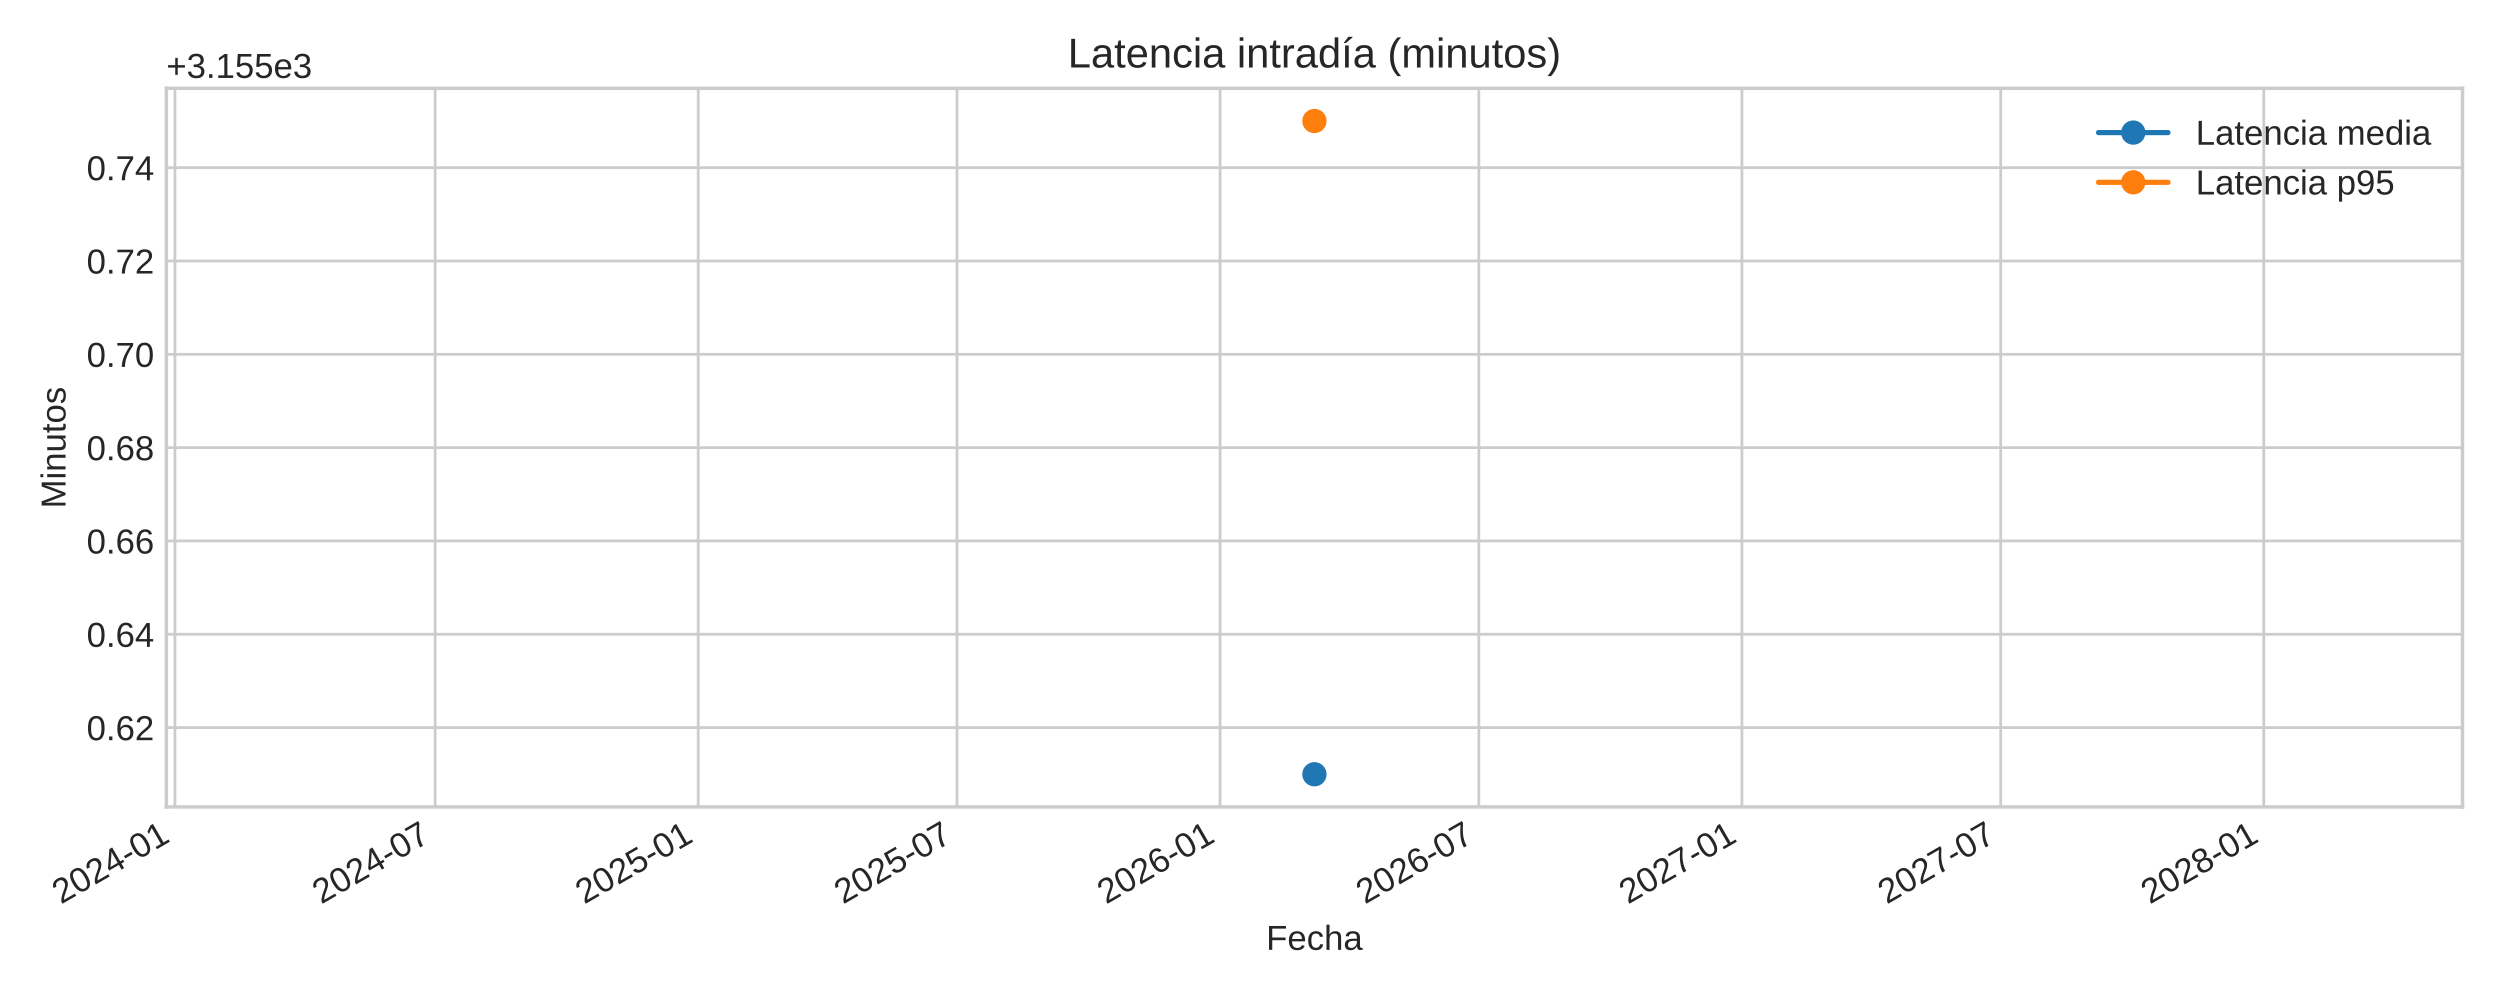
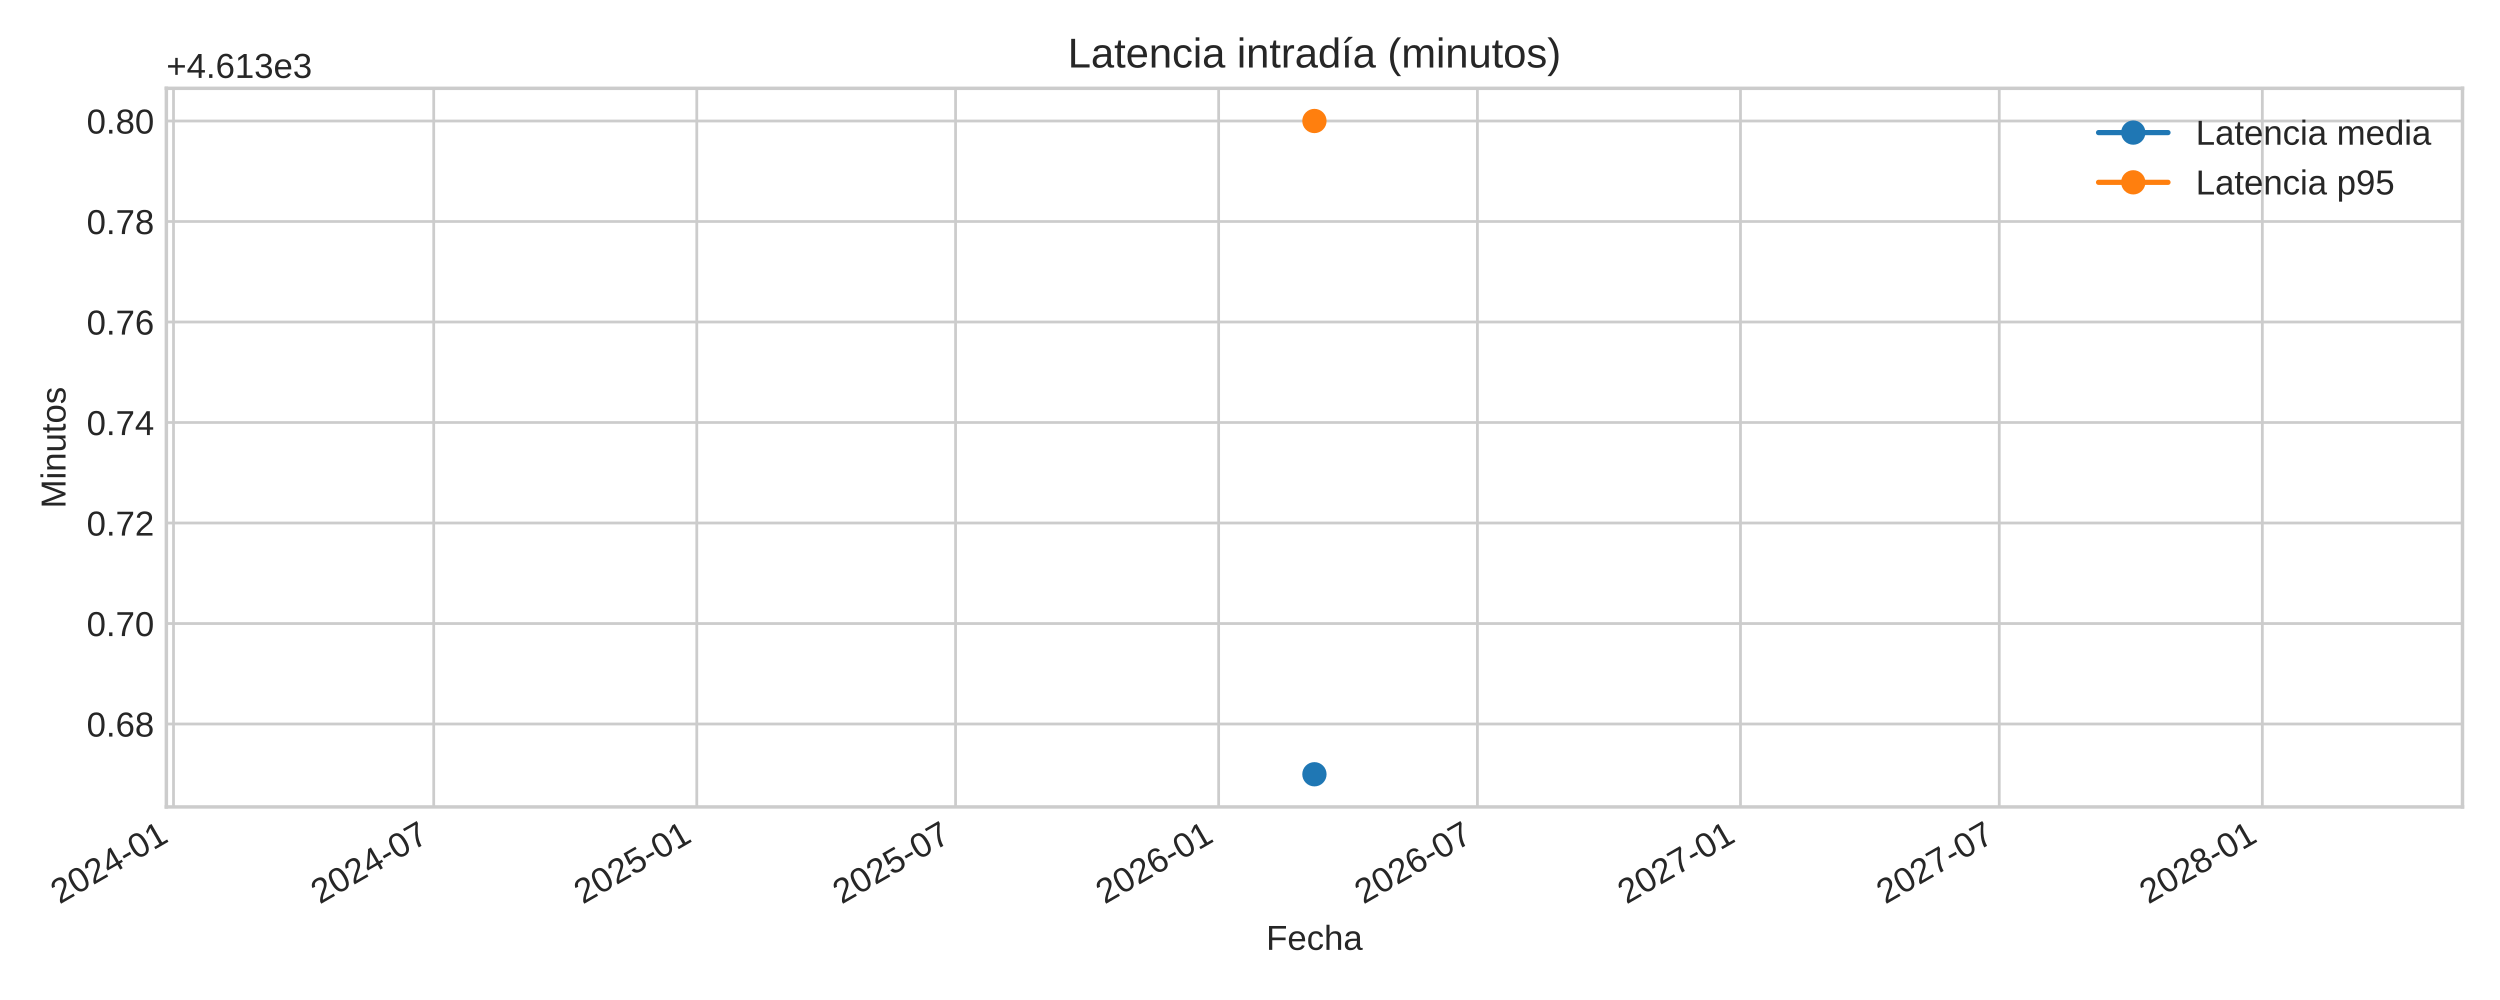
<svg xmlns="http://www.w3.org/2000/svg" xmlns:xlink="http://www.w3.org/1999/xlink" width="720pt" height="288pt" viewBox="0 0 720 288" version="1.1">
  <defs>
    <style type="text/css">*{stroke-linejoin: round; stroke-linecap: butt}</style>
  </defs>
  <g id="figure_1">
    <g id="patch_1">
      <path d="M 0 288  L 720 288  L 720 0  L 0 0  z " style="fill: #ffffff" />
    </g>
    <g id="axes_1">
      <g id="patch_2">
        <path d="M 47.91 232.395  L 709.2 232.395  L 709.2 25.44  L 47.91 25.44  z " style="fill: #ffffff" />
      </g>
      <g id="matplotlib.axis_1">
        <g id="xtick_1">
          <g id="line2d_1">
-             <path d="M 50.381 232.395  L 50.381 25.44  " clip-path="url(#pfa1081cc45)" style="fill: none; stroke: #cccccc; stroke-width: 0.8; stroke-linecap: round" />
+             <path d="M 49.969 232.395  L 49.969 25.44  " clip-path="url(#ped4f2308be)" style="fill: none; stroke: #cccccc; stroke-width: 0.8; stroke-linecap: round" />
          </g>
          <g id="line2d_2" />
          <g id="text_1">
-             <g style="fill: #262626" transform="translate(17.564 260.5191) rotate(-30) scale(0.1 -0.1)">
+             <g style="fill: #262626" transform="translate(17.15224 260.5191) rotate(-30) scale(0.1 -0.1)">
              <defs>
                <path id="LiberationSans-32" d="M 322 0  L 322 397  Q 481 763 711 1042  Q 941 1322 1194 1548  Q 1447 1775 1695 1969  Q 1944 2163 2144 2356  Q 2344 2550 2467 2762  Q 2591 2975 2591 3244  Q 2591 3606 2378 3806  Q 2166 4006 1788 4006  Q 1428 4006 1195 3811  Q 963 3616 922 3263  L 347 3316  Q 409 3844 795 4156  Q 1181 4469 1788 4469  Q 2453 4469 2811 4155  Q 3169 3841 3169 3263  Q 3169 3006 3051 2753  Q 2934 2500 2703 2247  Q 2472 1994 1819 1463  Q 1459 1169 1246 933  Q 1034 697 941 478  L 3238 478  L 3238 0  L 322 0  z " transform="scale(0.015625)" />
                <path id="LiberationSans-30" d="M 3309 2203  Q 3309 1100 2920 518  Q 2531 -63 1772 -63  Q 1013 -63 631 515  Q 250 1094 250 2203  Q 250 3338 620 3903  Q 991 4469 1791 4469  Q 2569 4469 2939 3897  Q 3309 3325 3309 2203  z M 2738 2203  Q 2738 3156 2517 3584  Q 2297 4013 1791 4013  Q 1272 4013 1045 3591  Q 819 3169 819 2203  Q 819 1266 1048 831  Q 1278 397 1778 397  Q 2275 397 2506 840  Q 2738 1284 2738 2203  z " transform="scale(0.015625)" />
                <path id="LiberationSans-34" d="M 2753 997  L 2753 0  L 2222 0  L 2222 997  L 147 997  L 147 1434  L 2163 4403  L 2753 4403  L 2753 1441  L 3372 1441  L 3372 997  L 2753 997  z M 2222 3769  Q 2216 3750 2134 3603  Q 2053 3456 2013 3397  L 884 1734  L 716 1503  L 666 1441  L 2222 1441  L 2222 3769  z " transform="scale(0.015625)" />
                <path id="LiberationSans-2d" d="M 284 1450  L 284 1950  L 1847 1950  L 1847 1450  L 284 1450  z " transform="scale(0.015625)" />
                <path id="LiberationSans-31" d="M 488 0  L 488 478  L 1609 478  L 1609 3866  L 616 3156  L 616 3688  L 1656 4403  L 2175 4403  L 2175 478  L 3247 478  L 3247 0  L 488 0  z " transform="scale(0.015625)" />
              </defs>
              <use xlink:href="#LiberationSans-32" />
              <use xlink:href="#LiberationSans-30" x="55.615" />
              <use xlink:href="#LiberationSans-32" x="111.23" />
              <use xlink:href="#LiberationSans-34" x="166.846" />
              <use xlink:href="#LiberationSans-2d" x="222.461" />
              <use xlink:href="#LiberationSans-30" x="255.762" />
              <use xlink:href="#LiberationSans-31" x="311.377" />
            </g>
          </g>
        </g>
        <g id="xtick_2">
          <g id="line2d_3">
-             <path d="M 125.321 232.395  L 125.321 25.44  " clip-path="url(#pfa1081cc45)" style="fill: none; stroke: #cccccc; stroke-width: 0.8; stroke-linecap: round" />
+             <path d="M 124.91 232.395  L 124.91 25.44  " clip-path="url(#ped4f2308be)" style="fill: none; stroke: #cccccc; stroke-width: 0.8; stroke-linecap: round" />
          </g>
          <g id="line2d_4" />
          <g id="text_2">
-             <g style="fill: #262626" transform="translate(92.50471 260.5191) rotate(-30) scale(0.1 -0.1)">
+             <g style="fill: #262626" transform="translate(92.09295 260.5191) rotate(-30) scale(0.1 -0.1)">
              <defs>
                <path id="LiberationSans-37" d="M 3238 3947  Q 2563 2916 2284 2331  Q 2006 1747 1867 1178  Q 1728 609 1728 0  L 1141 0  Q 1141 844 1498 1776  Q 1856 2709 2694 3925  L 328 3925  L 328 4403  L 3238 4403  L 3238 3947  z " transform="scale(0.015625)" />
              </defs>
              <use xlink:href="#LiberationSans-32" />
              <use xlink:href="#LiberationSans-30" x="55.615" />
              <use xlink:href="#LiberationSans-32" x="111.23" />
              <use xlink:href="#LiberationSans-34" x="166.846" />
              <use xlink:href="#LiberationSans-2d" x="222.461" />
              <use xlink:href="#LiberationSans-30" x="255.762" />
              <use xlink:href="#LiberationSans-37" x="311.377" />
            </g>
          </g>
        </g>
        <g id="xtick_3">
          <g id="line2d_5">
-             <path d="M 201.086 232.395  L 201.086 25.44  " clip-path="url(#pfa1081cc45)" style="fill: none; stroke: #cccccc; stroke-width: 0.8; stroke-linecap: round" />
+             <path d="M 200.674 232.395  L 200.674 25.44  " clip-path="url(#ped4f2308be)" style="fill: none; stroke: #cccccc; stroke-width: 0.8; stroke-linecap: round" />
          </g>
          <g id="line2d_6" />
          <g id="text_3">
-             <g style="fill: #262626" transform="translate(168.2689 260.5191) rotate(-30) scale(0.1 -0.1)">
+             <g style="fill: #262626" transform="translate(167.8572 260.5191) rotate(-30) scale(0.1 -0.1)">
              <defs>
                <path id="LiberationSans-35" d="M 3291 1434  Q 3291 738 2877 337  Q 2463 -63 1728 -63  Q 1113 -63 734 206  Q 356 475 256 984  L 825 1050  Q 1003 397 1741 397  Q 2194 397 2450 670  Q 2706 944 2706 1422  Q 2706 1838 2448 2094  Q 2191 2350 1753 2350  Q 1525 2350 1328 2278  Q 1131 2206 934 2034  L 384 2034  L 531 4403  L 3034 4403  L 3034 3925  L 1044 3925  L 959 2528  Q 1325 2809 1869 2809  Q 2519 2809 2905 2428  Q 3291 2047 3291 1434  z " transform="scale(0.015625)" />
              </defs>
              <use xlink:href="#LiberationSans-32" />
              <use xlink:href="#LiberationSans-30" x="55.615" />
              <use xlink:href="#LiberationSans-32" x="111.23" />
              <use xlink:href="#LiberationSans-35" x="166.846" />
              <use xlink:href="#LiberationSans-2d" x="222.461" />
              <use xlink:href="#LiberationSans-30" x="255.762" />
              <use xlink:href="#LiberationSans-31" x="311.377" />
            </g>
          </g>
        </g>
        <g id="xtick_4">
          <g id="line2d_7">
-             <path d="M 275.614 232.395  L 275.614 25.44  " clip-path="url(#pfa1081cc45)" style="fill: none; stroke: #cccccc; stroke-width: 0.8; stroke-linecap: round" />
+             <path d="M 275.203 232.395  L 275.203 25.44  " clip-path="url(#ped4f2308be)" style="fill: none; stroke: #cccccc; stroke-width: 0.8; stroke-linecap: round" />
          </g>
          <g id="line2d_8" />
          <g id="text_4">
-             <g style="fill: #262626" transform="translate(242.7979 260.5191) rotate(-30) scale(0.1 -0.1)">
+             <g style="fill: #262626" transform="translate(242.3861 260.5191) rotate(-30) scale(0.1 -0.1)">
              <use xlink:href="#LiberationSans-32" />
              <use xlink:href="#LiberationSans-30" x="55.615" />
              <use xlink:href="#LiberationSans-32" x="111.23" />
              <use xlink:href="#LiberationSans-35" x="166.846" />
              <use xlink:href="#LiberationSans-2d" x="222.461" />
              <use xlink:href="#LiberationSans-30" x="255.762" />
              <use xlink:href="#LiberationSans-37" x="311.377" />
            </g>
          </g>
        </g>
        <g id="xtick_5">
          <g id="line2d_9">
-             <path d="M 351.379 232.395  L 351.379 25.44  " clip-path="url(#pfa1081cc45)" style="fill: none; stroke: #cccccc; stroke-width: 0.8; stroke-linecap: round" />
+             <path d="M 350.967 232.395  L 350.967 25.44  " clip-path="url(#ped4f2308be)" style="fill: none; stroke: #cccccc; stroke-width: 0.8; stroke-linecap: round" />
          </g>
          <g id="line2d_10" />
          <g id="text_5">
-             <g style="fill: #262626" transform="translate(318.5621 260.5191) rotate(-30) scale(0.1 -0.1)">
+             <g style="fill: #262626" transform="translate(318.1504 260.5191) rotate(-30) scale(0.1 -0.1)">
              <defs>
                <path id="LiberationSans-36" d="M 3278 1441  Q 3278 744 2900 340  Q 2522 -63 1856 -63  Q 1113 -63 719 490  Q 325 1044 325 2100  Q 325 3244 734 3856  Q 1144 4469 1900 4469  Q 2897 4469 3156 3572  L 2619 3475  Q 2453 4013 1894 4013  Q 1413 4013 1148 3564  Q 884 3116 884 2266  Q 1038 2550 1316 2698  Q 1594 2847 1953 2847  Q 2563 2847 2920 2465  Q 3278 2084 3278 1441  z M 2706 1416  Q 2706 1894 2472 2153  Q 2238 2413 1819 2413  Q 1425 2413 1183 2183  Q 941 1953 941 1550  Q 941 1041 1192 716  Q 1444 391 1838 391  Q 2244 391 2475 664  Q 2706 938 2706 1416  z " transform="scale(0.015625)" />
              </defs>
              <use xlink:href="#LiberationSans-32" />
              <use xlink:href="#LiberationSans-30" x="55.615" />
              <use xlink:href="#LiberationSans-32" x="111.23" />
              <use xlink:href="#LiberationSans-36" x="166.846" />
              <use xlink:href="#LiberationSans-2d" x="222.461" />
              <use xlink:href="#LiberationSans-30" x="255.762" />
              <use xlink:href="#LiberationSans-31" x="311.377" />
            </g>
          </g>
        </g>
        <g id="xtick_6">
          <g id="line2d_11">
-             <path d="M 425.908 232.395  L 425.908 25.44  " clip-path="url(#pfa1081cc45)" style="fill: none; stroke: #cccccc; stroke-width: 0.8; stroke-linecap: round" />
+             <path d="M 425.496 232.395  L 425.496 25.44  " clip-path="url(#ped4f2308be)" style="fill: none; stroke: #cccccc; stroke-width: 0.8; stroke-linecap: round" />
          </g>
          <g id="line2d_12" />
          <g id="text_6">
-             <g style="fill: #262626" transform="translate(393.0911 260.5191) rotate(-30) scale(0.1 -0.1)">
+             <g style="fill: #262626" transform="translate(392.6793 260.5191) rotate(-30) scale(0.1 -0.1)">
              <use xlink:href="#LiberationSans-32" />
              <use xlink:href="#LiberationSans-30" x="55.615" />
              <use xlink:href="#LiberationSans-32" x="111.23" />
              <use xlink:href="#LiberationSans-36" x="166.846" />
              <use xlink:href="#LiberationSans-2d" x="222.461" />
              <use xlink:href="#LiberationSans-30" x="255.762" />
              <use xlink:href="#LiberationSans-37" x="311.377" />
            </g>
          </g>
        </g>
        <g id="xtick_7">
          <g id="line2d_13">
-             <path d="M 501.672 232.395  L 501.672 25.44  " clip-path="url(#pfa1081cc45)" style="fill: none; stroke: #cccccc; stroke-width: 0.8; stroke-linecap: round" />
+             <path d="M 501.26 232.395  L 501.26 25.44  " clip-path="url(#ped4f2308be)" style="fill: none; stroke: #cccccc; stroke-width: 0.8; stroke-linecap: round" />
          </g>
          <g id="line2d_14" />
          <g id="text_7">
-             <g style="fill: #262626" transform="translate(468.8553 260.5191) rotate(-30) scale(0.1 -0.1)">
+             <g style="fill: #262626" transform="translate(468.4435 260.5191) rotate(-30) scale(0.1 -0.1)">
              <use xlink:href="#LiberationSans-32" />
              <use xlink:href="#LiberationSans-30" x="55.615" />
              <use xlink:href="#LiberationSans-32" x="111.23" />
              <use xlink:href="#LiberationSans-37" x="166.846" />
              <use xlink:href="#LiberationSans-2d" x="222.461" />
              <use xlink:href="#LiberationSans-30" x="255.762" />
              <use xlink:href="#LiberationSans-31" x="311.377" />
            </g>
          </g>
        </g>
        <g id="xtick_8">
          <g id="line2d_15">
-             <path d="M 576.201 232.395  L 576.201 25.44  " clip-path="url(#pfa1081cc45)" style="fill: none; stroke: #cccccc; stroke-width: 0.8; stroke-linecap: round" />
+             <path d="M 575.789 232.395  L 575.789 25.44  " clip-path="url(#ped4f2308be)" style="fill: none; stroke: #cccccc; stroke-width: 0.8; stroke-linecap: round" />
          </g>
          <g id="line2d_16" />
          <g id="text_8">
-             <g style="fill: #262626" transform="translate(543.3843 260.5191) rotate(-30) scale(0.1 -0.1)">
+             <g style="fill: #262626" transform="translate(542.9725 260.5191) rotate(-30) scale(0.1 -0.1)">
              <use xlink:href="#LiberationSans-32" />
              <use xlink:href="#LiberationSans-30" x="55.615" />
              <use xlink:href="#LiberationSans-32" x="111.23" />
              <use xlink:href="#LiberationSans-37" x="166.846" />
              <use xlink:href="#LiberationSans-2d" x="222.461" />
              <use xlink:href="#LiberationSans-30" x="255.762" />
              <use xlink:href="#LiberationSans-37" x="311.377" />
            </g>
          </g>
        </g>
        <g id="xtick_9">
          <g id="line2d_17">
-             <path d="M 651.965 232.395  L 651.965 25.44  " clip-path="url(#pfa1081cc45)" style="fill: none; stroke: #cccccc; stroke-width: 0.8; stroke-linecap: round" />
+             <path d="M 651.553 232.395  L 651.553 25.44  " clip-path="url(#ped4f2308be)" style="fill: none; stroke: #cccccc; stroke-width: 0.8; stroke-linecap: round" />
          </g>
          <g id="line2d_18" />
          <g id="text_9">
-             <g style="fill: #262626" transform="translate(619.1485 260.5191) rotate(-30) scale(0.1 -0.1)">
+             <g style="fill: #262626" transform="translate(618.7367 260.5191) rotate(-30) scale(0.1 -0.1)">
              <defs>
                <path id="LiberationSans-38" d="M 3281 1228  Q 3281 619 2893 278  Q 2506 -63 1781 -63  Q 1075 -63 676 271  Q 278 606 278 1222  Q 278 1653 525 1947  Q 772 2241 1156 2303  L 1156 2316  Q 797 2400 589 2681  Q 381 2963 381 3341  Q 381 3844 757 4156  Q 1134 4469 1769 4469  Q 2419 4469 2795 4162  Q 3172 3856 3172 3334  Q 3172 2956 2962 2675  Q 2753 2394 2391 2322  L 2391 2309  Q 2813 2241 3047 1952  Q 3281 1663 3281 1228  z M 2588 3303  Q 2588 4050 1769 4050  Q 1372 4050 1164 3862  Q 956 3675 956 3303  Q 956 2925 1170 2726  Q 1384 2528 1775 2528  Q 2172 2528 2380 2711  Q 2588 2894 2588 3303  z M 2697 1281  Q 2697 1691 2453 1898  Q 2209 2106 1769 2106  Q 1341 2106 1100 1882  Q 859 1659 859 1269  Q 859 359 1788 359  Q 2247 359 2472 579  Q 2697 800 2697 1281  z " transform="scale(0.015625)" />
              </defs>
              <use xlink:href="#LiberationSans-32" />
              <use xlink:href="#LiberationSans-30" x="55.615" />
              <use xlink:href="#LiberationSans-32" x="111.23" />
              <use xlink:href="#LiberationSans-38" x="166.846" />
              <use xlink:href="#LiberationSans-2d" x="222.461" />
              <use xlink:href="#LiberationSans-30" x="255.762" />
              <use xlink:href="#LiberationSans-31" x="311.377" />
            </g>
          </g>
        </g>
        <g id="text_10">
          <g style="fill: #262626" transform="translate(364.6597 273.563) scale(0.1 -0.1)">
            <defs>
              <path id="LiberationSans-46" d="M 1122 3916  L 1122 2278  L 3578 2278  L 3578 1784  L 1122 1784  L 1122 0  L 525 0  L 525 4403  L 3653 4403  L 3653 3916  L 1122 3916  z " transform="scale(0.015625)" />
              <path id="LiberationSans-65" d="M 863 1572  Q 863 991 1103 675  Q 1344 359 1806 359  Q 2172 359 2392 506  Q 2613 653 2691 878  L 3184 738  Q 2881 -63 1806 -63  Q 1056 -63 664 384  Q 272 831 272 1713  Q 272 2550 664 2997  Q 1056 3444 1784 3444  Q 3275 3444 3275 1647  L 3275 1572  L 863 1572  z M 2694 2003  Q 2647 2538 2422 2783  Q 2197 3028 1775 3028  Q 1366 3028 1127 2754  Q 888 2481 869 2003  L 2694 2003  z " transform="scale(0.015625)" />
              <path id="LiberationSans-63" d="M 859 1706  Q 859 1031 1071 706  Q 1284 381 1713 381  Q 2013 381 2214 543  Q 2416 706 2463 1044  L 3031 1006  Q 2966 519 2616 228  Q 2266 -63 1728 -63  Q 1019 -63 645 385  Q 272 834 272 1694  Q 272 2547 647 2995  Q 1022 3444 1722 3444  Q 2241 3444 2583 3175  Q 2925 2906 3013 2434  L 2434 2391  Q 2391 2672 2212 2837  Q 2034 3003 1706 3003  Q 1259 3003 1059 2706  Q 859 2409 859 1706  z " transform="scale(0.015625)" />
              <path id="LiberationSans-68" d="M 991 2803  Q 1172 3134 1426 3289  Q 1681 3444 2072 3444  Q 2622 3444 2883 3170  Q 3144 2897 3144 2253  L 3144 0  L 2578 0  L 2578 2144  Q 2578 2500 2512 2673  Q 2447 2847 2297 2928  Q 2147 3009 1881 3009  Q 1484 3009 1245 2734  Q 1006 2459 1006 1994  L 1006 0  L 444 0  L 444 4638  L 1006 4638  L 1006 3431  Q 1006 3241 995 3037  Q 984 2834 981 2803  L 991 2803  z " transform="scale(0.015625)" />
              <path id="LiberationSans-61" d="M 1294 -63  Q 784 -63 528 206  Q 272 475 272 944  Q 272 1469 617 1750  Q 963 2031 1731 2050  L 2491 2063  L 2491 2247  Q 2491 2659 2316 2837  Q 2141 3016 1766 3016  Q 1388 3016 1216 2887  Q 1044 2759 1009 2478  L 422 2531  Q 566 3444 1778 3444  Q 2416 3444 2737 3151  Q 3059 2859 3059 2306  L 3059 850  Q 3059 600 3125 473  Q 3191 347 3375 347  Q 3456 347 3559 369  L 3559 19  Q 3347 -31 3125 -31  Q 2813 -31 2670 133  Q 2528 297 2509 647  L 2491 647  Q 2275 259 1989 98  Q 1703 -63 1294 -63  z M 1422 359  Q 1731 359 1972 500  Q 2213 641 2352 886  Q 2491 1131 2491 1391  L 2491 1669  L 1875 1656  Q 1478 1650 1273 1575  Q 1069 1500 959 1344  Q 850 1188 850 934  Q 850 659 998 509  Q 1147 359 1422 359  z " transform="scale(0.015625)" />
            </defs>
            <use xlink:href="#LiberationSans-46" />
            <use xlink:href="#LiberationSans-65" x="61.084" />
            <use xlink:href="#LiberationSans-63" x="116.699" />
            <use xlink:href="#LiberationSans-68" x="166.699" />
            <use xlink:href="#LiberationSans-61" x="222.314" />
          </g>
        </g>
      </g>
      <g id="matplotlib.axis_2">
        <g id="ytick_1">
          <g id="line2d_19">
-             <path d="M 47.91 209.55  L 709.2 209.55  " clip-path="url(#pfa1081cc45)" style="fill: none; stroke: #cccccc; stroke-width: 0.8; stroke-linecap: round" />
+             <path d="M 47.91 208.516  L 709.2 208.516  " clip-path="url(#ped4f2308be)" style="fill: none; stroke: #cccccc; stroke-width: 0.8; stroke-linecap: round" />
          </g>
          <g id="line2d_20" />
          <g id="text_11">
-             <g style="fill: #262626" transform="translate(24.94906 213.1732) scale(0.1 -0.1)">
+             <g style="fill: #262626" transform="translate(24.94906 212.1394) scale(0.1 -0.1)">
              <defs>
                <path id="LiberationSans-2e" d="M 584 0  L 584 684  L 1194 684  L 1194 0  L 584 0  z " transform="scale(0.015625)" />
              </defs>
              <use xlink:href="#LiberationSans-30" />
              <use xlink:href="#LiberationSans-2e" x="55.615" />
              <use xlink:href="#LiberationSans-36" x="83.398" />
-               <use xlink:href="#LiberationSans-32" x="139.014" />
+               <use xlink:href="#LiberationSans-38" x="139.014" />
            </g>
          </g>
        </g>
        <g id="ytick_2">
          <g id="line2d_21">
-             <path d="M 47.91 182.672  L 709.2 182.672  " clip-path="url(#pfa1081cc45)" style="fill: none; stroke: #cccccc; stroke-width: 0.8; stroke-linecap: round" />
+             <path d="M 47.91 179.571  L 709.2 179.571  " clip-path="url(#ped4f2308be)" style="fill: none; stroke: #cccccc; stroke-width: 0.8; stroke-linecap: round" />
          </g>
          <g id="line2d_22" />
          <g id="text_12">
-             <g style="fill: #262626" transform="translate(24.94906 186.2958) scale(0.1 -0.1)">
-               <use xlink:href="#LiberationSans-30" />
-               <use xlink:href="#LiberationSans-2e" x="55.615" />
-               <use xlink:href="#LiberationSans-36" x="83.398" />
-               <use xlink:href="#LiberationSans-34" x="139.014" />
+             <g style="fill: #262626" transform="translate(24.94906 183.1946) scale(0.1 -0.1)">
+               <use xlink:href="#LiberationSans-30" />
+               <use xlink:href="#LiberationSans-2e" x="55.615" />
+               <use xlink:href="#LiberationSans-37" x="83.398" />
+               <use xlink:href="#LiberationSans-30" x="139.014" />
            </g>
          </g>
        </g>
        <g id="ytick_3">
          <g id="line2d_23">
-             <path d="M 47.91 155.795  L 709.2 155.795  " clip-path="url(#pfa1081cc45)" style="fill: none; stroke: #cccccc; stroke-width: 0.8; stroke-linecap: round" />
+             <path d="M 47.91 150.626  L 709.2 150.626  " clip-path="url(#ped4f2308be)" style="fill: none; stroke: #cccccc; stroke-width: 0.8; stroke-linecap: round" />
          </g>
          <g id="line2d_24" />
          <g id="text_13">
-             <g style="fill: #262626" transform="translate(24.94906 159.4185) scale(0.1 -0.1)">
-               <use xlink:href="#LiberationSans-30" />
-               <use xlink:href="#LiberationSans-2e" x="55.615" />
-               <use xlink:href="#LiberationSans-36" x="83.398" />
-               <use xlink:href="#LiberationSans-36" x="139.014" />
+             <g style="fill: #262626" transform="translate(24.94906 154.2498) scale(0.1 -0.1)">
+               <use xlink:href="#LiberationSans-30" />
+               <use xlink:href="#LiberationSans-2e" x="55.615" />
+               <use xlink:href="#LiberationSans-37" x="83.398" />
+               <use xlink:href="#LiberationSans-32" x="139.014" />
            </g>
          </g>
        </g>
        <g id="ytick_4">
          <g id="line2d_25">
-             <path d="M 47.91 128.918  L 709.2 128.918  " clip-path="url(#pfa1081cc45)" style="fill: none; stroke: #cccccc; stroke-width: 0.8; stroke-linecap: round" />
+             <path d="M 47.91 121.682  L 709.2 121.682  " clip-path="url(#ped4f2308be)" style="fill: none; stroke: #cccccc; stroke-width: 0.8; stroke-linecap: round" />
          </g>
          <g id="line2d_26" />
          <g id="text_14">
-             <g style="fill: #262626" transform="translate(24.94906 132.5412) scale(0.1 -0.1)">
-               <use xlink:href="#LiberationSans-30" />
-               <use xlink:href="#LiberationSans-2e" x="55.615" />
-               <use xlink:href="#LiberationSans-36" x="83.398" />
-               <use xlink:href="#LiberationSans-38" x="139.014" />
+             <g style="fill: #262626" transform="translate(24.94906 125.305) scale(0.1 -0.1)">
+               <use xlink:href="#LiberationSans-30" />
+               <use xlink:href="#LiberationSans-2e" x="55.615" />
+               <use xlink:href="#LiberationSans-37" x="83.398" />
+               <use xlink:href="#LiberationSans-34" x="139.014" />
            </g>
          </g>
        </g>
        <g id="ytick_5">
          <g id="line2d_27">
-             <path d="M 47.91 102.04  L 709.2 102.04  " clip-path="url(#pfa1081cc45)" style="fill: none; stroke: #cccccc; stroke-width: 0.8; stroke-linecap: round" />
+             <path d="M 47.91 92.737  L 709.2 92.737  " clip-path="url(#ped4f2308be)" style="fill: none; stroke: #cccccc; stroke-width: 0.8; stroke-linecap: round" />
          </g>
          <g id="line2d_28" />
          <g id="text_15">
-             <g style="fill: #262626" transform="translate(24.94906 105.6638) scale(0.1 -0.1)">
+             <g style="fill: #262626" transform="translate(24.94906 96.36014) scale(0.1 -0.1)">
              <use xlink:href="#LiberationSans-30" />
              <use xlink:href="#LiberationSans-2e" x="55.615" />
              <use xlink:href="#LiberationSans-37" x="83.398" />
-               <use xlink:href="#LiberationSans-30" x="139.014" />
+               <use xlink:href="#LiberationSans-36" x="139.014" />
            </g>
          </g>
        </g>
        <g id="ytick_6">
          <g id="line2d_29">
-             <path d="M 47.91 75.163  L 709.2 75.163  " clip-path="url(#pfa1081cc45)" style="fill: none; stroke: #cccccc; stroke-width: 0.8; stroke-linecap: round" />
+             <path d="M 47.91 63.792  L 709.2 63.792  " clip-path="url(#ped4f2308be)" style="fill: none; stroke: #cccccc; stroke-width: 0.8; stroke-linecap: round" />
          </g>
          <g id="line2d_30" />
          <g id="text_16">
-             <g style="fill: #262626" transform="translate(24.94906 78.7865) scale(0.1 -0.1)">
+             <g style="fill: #262626" transform="translate(24.94906 67.41532) scale(0.1 -0.1)">
              <use xlink:href="#LiberationSans-30" />
              <use xlink:href="#LiberationSans-2e" x="55.615" />
              <use xlink:href="#LiberationSans-37" x="83.398" />
-               <use xlink:href="#LiberationSans-32" x="139.014" />
+               <use xlink:href="#LiberationSans-38" x="139.014" />
            </g>
          </g>
        </g>
        <g id="ytick_7">
          <g id="line2d_31">
-             <path d="M 47.91 48.286  L 709.2 48.286  " clip-path="url(#pfa1081cc45)" style="fill: none; stroke: #cccccc; stroke-width: 0.8; stroke-linecap: round" />
+             <path d="M 47.91 34.847  L 709.2 34.847  " clip-path="url(#ped4f2308be)" style="fill: none; stroke: #cccccc; stroke-width: 0.8; stroke-linecap: round" />
          </g>
          <g id="line2d_32" />
          <g id="text_17">
-             <g style="fill: #262626" transform="translate(24.94906 51.90917) scale(0.1 -0.1)">
-               <use xlink:href="#LiberationSans-30" />
-               <use xlink:href="#LiberationSans-2e" x="55.615" />
-               <use xlink:href="#LiberationSans-37" x="83.398" />
-               <use xlink:href="#LiberationSans-34" x="139.014" />
+             <g style="fill: #262626" transform="translate(24.94906 38.4705) scale(0.1 -0.1)">
+               <use xlink:href="#LiberationSans-30" />
+               <use xlink:href="#LiberationSans-2e" x="55.615" />
+               <use xlink:href="#LiberationSans-38" x="83.398" />
+               <use xlink:href="#LiberationSans-30" x="139.014" />
            </g>
          </g>
        </g>
        <g id="text_18">
          <g style="fill: #262626" transform="translate(18.87406 146.424) rotate(-90) scale(0.1 -0.1)">
            <defs>
              <path id="LiberationSans-4d" d="M 4269 0  L 4269 2938  Q 4269 3425 4297 3875  Q 4144 3316 4022 3000  L 2884 0  L 2466 0  L 1313 3000  L 1138 3531  L 1034 3875  L 1044 3528  L 1056 2938  L 1056 0  L 525 0  L 525 4403  L 1309 4403  L 2481 1350  Q 2544 1166 2601 955  Q 2659 744 2678 650  Q 2703 775 2783 1029  Q 2863 1284 2891 1350  L 4041 4403  L 4806 4403  L 4806 0  L 4269 0  z " transform="scale(0.015625)" />
              <path id="LiberationSans-69" d="M 428 4100  L 428 4638  L 991 4638  L 991 4100  L 428 4100  z M 428 0  L 428 3381  L 991 3381  L 991 0  L 428 0  z " transform="scale(0.015625)" />
              <path id="LiberationSans-6e" d="M 2578 0  L 2578 2144  Q 2578 2478 2512 2662  Q 2447 2847 2303 2928  Q 2159 3009 1881 3009  Q 1475 3009 1240 2731  Q 1006 2453 1006 1959  L 1006 0  L 444 0  L 444 2659  Q 444 3250 425 3381  L 956 3381  Q 959 3366 962 3297  Q 966 3228 970 3139  Q 975 3050 981 2803  L 991 2803  Q 1184 3153 1439 3298  Q 1694 3444 2072 3444  Q 2628 3444 2886 3167  Q 3144 2891 3144 2253  L 3144 0  L 2578 0  z " transform="scale(0.015625)" />
              <path id="LiberationSans-75" d="M 981 3381  L 981 1238  Q 981 903 1047 718  Q 1113 534 1256 453  Q 1400 372 1678 372  Q 2084 372 2318 650  Q 2553 928 2553 1422  L 2553 3381  L 3116 3381  L 3116 722  Q 3116 131 3134 0  L 2603 0  Q 2600 16 2597 84  Q 2594 153 2589 242  Q 2584 331 2578 578  L 2569 578  Q 2375 228 2120 82  Q 1866 -63 1488 -63  Q 931 -63 673 214  Q 416 491 416 1128  L 416 3381  L 981 3381  z " transform="scale(0.015625)" />
              <path id="LiberationSans-74" d="M 1731 25  Q 1453 -50 1163 -50  Q 488 -50 488 716  L 488 2972  L 97 2972  L 97 3381  L 509 3381  L 675 4138  L 1050 4138  L 1050 3381  L 1675 3381  L 1675 2972  L 1050 2972  L 1050 838  Q 1050 594 1129 495  Q 1209 397 1406 397  Q 1519 397 1731 441  L 1731 25  z " transform="scale(0.015625)" />
              <path id="LiberationSans-6f" d="M 3291 1694  Q 3291 806 2900 371  Q 2509 -63 1766 -63  Q 1025 -63 647 389  Q 269 841 269 1694  Q 269 3444 1784 3444  Q 2559 3444 2925 3017  Q 3291 2591 3291 1694  z M 2700 1694  Q 2700 2394 2492 2711  Q 2284 3028 1794 3028  Q 1300 3028 1079 2704  Q 859 2381 859 1694  Q 859 1025 1076 689  Q 1294 353 1759 353  Q 2266 353 2483 678  Q 2700 1003 2700 1694  z " transform="scale(0.015625)" />
              <path id="LiberationSans-73" d="M 2969 934  Q 2969 456 2608 196  Q 2247 -63 1597 -63  Q 966 -63 623 145  Q 281 353 178 794  L 675 891  Q 747 619 972 492  Q 1197 366 1597 366  Q 2025 366 2223 497  Q 2422 628 2422 891  Q 2422 1091 2284 1216  Q 2147 1341 1841 1422  L 1438 1528  Q 953 1653 748 1773  Q 544 1894 428 2066  Q 313 2238 313 2488  Q 313 2950 642 3192  Q 972 3434 1603 3434  Q 2163 3434 2492 3237  Q 2822 3041 2909 2606  L 2403 2544  Q 2356 2769 2151 2889  Q 1947 3009 1603 3009  Q 1222 3009 1040 2893  Q 859 2778 859 2544  Q 859 2400 934 2306  Q 1009 2213 1156 2147  Q 1303 2081 1775 1966  Q 2222 1853 2419 1758  Q 2616 1663 2730 1547  Q 2844 1431 2906 1279  Q 2969 1128 2969 934  z " transform="scale(0.015625)" />
            </defs>
            <use xlink:href="#LiberationSans-4d" />
            <use xlink:href="#LiberationSans-69" x="83.301" />
            <use xlink:href="#LiberationSans-6e" x="105.518" />
            <use xlink:href="#LiberationSans-75" x="161.133" />
            <use xlink:href="#LiberationSans-74" x="216.748" />
            <use xlink:href="#LiberationSans-6f" x="244.531" />
            <use xlink:href="#LiberationSans-73" x="300.146" />
          </g>
        </g>
        <g id="text_19">
          <g style="fill: #262626" transform="translate(47.91 22.44) scale(0.1 -0.1)">
            <defs>
              <path id="LiberationSans-2b" d="M 2097 1900  L 2097 563  L 1638 563  L 1638 1900  L 313 1900  L 313 2356  L 1638 2356  L 1638 3694  L 2097 3694  L 2097 2356  L 3422 2356  L 3422 1900  L 2097 1900  z " transform="scale(0.015625)" />
              <path id="LiberationSans-33" d="M 3278 1216  Q 3278 606 2890 271  Q 2503 -63 1784 -63  Q 1116 -63 717 239  Q 319 541 244 1131  L 825 1184  Q 938 403 1784 403  Q 2209 403 2451 612  Q 2694 822 2694 1234  Q 2694 1594 2417 1795  Q 2141 1997 1619 1997  L 1300 1997  L 1300 2484  L 1606 2484  Q 2069 2484 2323 2686  Q 2578 2888 2578 3244  Q 2578 3597 2370 3801  Q 2163 4006 1753 4006  Q 1381 4006 1151 3815  Q 922 3625 884 3278  L 319 3322  Q 381 3863 767 4166  Q 1153 4469 1759 4469  Q 2422 4469 2789 4161  Q 3156 3853 3156 3303  Q 3156 2881 2920 2617  Q 2684 2353 2234 2259  L 2234 2247  Q 2728 2194 3003 1916  Q 3278 1638 3278 1216  z " transform="scale(0.015625)" />
            </defs>
            <use xlink:href="#LiberationSans-2b" />
-             <use xlink:href="#LiberationSans-33" x="58.398" />
+             <use xlink:href="#LiberationSans-34" x="58.398" />
            <use xlink:href="#LiberationSans-2e" x="114.014" />
-             <use xlink:href="#LiberationSans-31" x="141.797" />
-             <use xlink:href="#LiberationSans-35" x="197.412" />
-             <use xlink:href="#LiberationSans-35" x="253.027" />
+             <use xlink:href="#LiberationSans-36" x="141.797" />
+             <use xlink:href="#LiberationSans-31" x="197.412" />
+             <use xlink:href="#LiberationSans-33" x="253.027" />
            <use xlink:href="#LiberationSans-65" x="308.643" />
            <use xlink:href="#LiberationSans-33" x="364.258" />
          </g>
        </g>
      </g>
      <g id="line2d_33">
-         <path d="M 378.555 222.988  " clip-path="url(#pfa1081cc45)" style="fill: none; stroke: #1f77b4; stroke-width: 1.5; stroke-linecap: round" />
+         <path d="M 378.555 222.988  " clip-path="url(#ped4f2308be)" style="fill: none; stroke: #1f77b4; stroke-width: 1.5; stroke-linecap: round" />
        <defs>
-           <path id="m298ea4781b" d="M 0 3  C 0.796 3 1.559 2.684 2.121 2.121  C 2.684 1.559 3 0.796 3 0  C 3 -0.796 2.684 -1.559 2.121 -2.121  C 1.559 -2.684 0.796 -3 0 -3  C -0.796 -3 -1.559 -2.684 -2.121 -2.121  C -2.684 -1.559 -3 -0.796 -3 0  C -3 0.796 -2.684 1.559 -2.121 2.121  C -1.559 2.684 -0.796 3 0 3  z " style="stroke: #1f77b4" />
+           <path id="md58462f113" d="M 0 3  C 0.796 3 1.559 2.684 2.121 2.121  C 2.684 1.559 3 0.796 3 0  C 3 -0.796 2.684 -1.559 2.121 -2.121  C 1.559 -2.684 0.796 -3 0 -3  C -0.796 -3 -1.559 -2.684 -2.121 -2.121  C -2.684 -1.559 -3 -0.796 -3 0  C -3 0.796 -2.684 1.559 -2.121 2.121  C -1.559 2.684 -0.796 3 0 3  z " style="stroke: #1f77b4" />
        </defs>
-         <g clip-path="url(#pfa1081cc45)">
-           <use xlink:href="#m298ea4781b" x="378.555" y="222.988" style="fill: #1f77b4; stroke: #1f77b4" />
+         <g clip-path="url(#ped4f2308be)">
+           <use xlink:href="#md58462f113" x="378.555" y="222.988" style="fill: #1f77b4; stroke: #1f77b4" />
        </g>
      </g>
      <g id="line2d_34">
-         <path d="M 378.555 34.847  " clip-path="url(#pfa1081cc45)" style="fill: none; stroke: #ff7f0e; stroke-width: 1.5; stroke-linecap: round" />
+         <path d="M 378.555 34.847  " clip-path="url(#ped4f2308be)" style="fill: none; stroke: #ff7f0e; stroke-width: 1.5; stroke-linecap: round" />
        <defs>
-           <path id="m505cc34082" d="M 0 3  C 0.796 3 1.559 2.684 2.121 2.121  C 2.684 1.559 3 0.796 3 0  C 3 -0.796 2.684 -1.559 2.121 -2.121  C 1.559 -2.684 0.796 -3 0 -3  C -0.796 -3 -1.559 -2.684 -2.121 -2.121  C -2.684 -1.559 -3 -0.796 -3 0  C -3 0.796 -2.684 1.559 -2.121 2.121  C -1.559 2.684 -0.796 3 0 3  z " style="stroke: #ff7f0e" />
+           <path id="m4834e9e975" d="M 0 3  C 0.796 3 1.559 2.684 2.121 2.121  C 2.684 1.559 3 0.796 3 0  C 3 -0.796 2.684 -1.559 2.121 -2.121  C 1.559 -2.684 0.796 -3 0 -3  C -0.796 -3 -1.559 -2.684 -2.121 -2.121  C -2.684 -1.559 -3 -0.796 -3 0  C -3 0.796 -2.684 1.559 -2.121 2.121  C -1.559 2.684 -0.796 3 0 3  z " style="stroke: #ff7f0e" />
        </defs>
-         <g clip-path="url(#pfa1081cc45)">
-           <use xlink:href="#m505cc34082" x="378.555" y="34.847" style="fill: #ff7f0e; stroke: #ff7f0e" />
+         <g clip-path="url(#ped4f2308be)">
+           <use xlink:href="#m4834e9e975" x="378.555" y="34.847" style="fill: #ff7f0e; stroke: #ff7f0e" />
        </g>
      </g>
      <g id="patch_3">
        <path d="M 47.91 232.395  L 47.91 25.44  " style="fill: none; stroke: #cccccc; stroke-linejoin: miter; stroke-linecap: square" />
      </g>
      <g id="patch_4">
        <path d="M 709.2 232.395  L 709.2 25.44  " style="fill: none; stroke: #cccccc; stroke-linejoin: miter; stroke-linecap: square" />
      </g>
      <g id="patch_5">
        <path d="M 47.91 232.395  L 709.2 232.395  " style="fill: none; stroke: #cccccc; stroke-linejoin: miter; stroke-linecap: square" />
      </g>
      <g id="patch_6">
        <path d="M 47.91 25.44  L 709.2 25.44  " style="fill: none; stroke: #cccccc; stroke-linejoin: miter; stroke-linecap: square" />
      </g>
      <g id="text_20">
        <g style="fill: #262626" transform="translate(307.5244 19.44) scale(0.12 -0.12)">
          <defs>
            <path id="LiberationSans-4c" d="M 525 0  L 525 4403  L 1122 4403  L 1122 488  L 3347 488  L 3347 0  L 525 0  z " transform="scale(0.015625)" />
            <path id="LiberationSans-20" transform="scale(0.015625)" />
            <path id="LiberationSans-72" d="M 444 0  L 444 2594  Q 444 2950 425 3381  L 956 3381  Q 981 2806 981 2691  L 994 2691  Q 1128 3125 1303 3284  Q 1478 3444 1797 3444  Q 1909 3444 2025 3413  L 2025 2897  Q 1913 2928 1725 2928  Q 1375 2928 1190 2626  Q 1006 2325 1006 1763  L 1006 0  L 444 0  z " transform="scale(0.015625)" />
            <path id="LiberationSans-64" d="M 2566 544  Q 2409 219 2151 78  Q 1894 -63 1513 -63  Q 872 -63 570 368  Q 269 800 269 1675  Q 269 3444 1513 3444  Q 1897 3444 2153 3303  Q 2409 3163 2566 2856  L 2572 2856  L 2566 3234  L 2566 4638  L 3128 4638  L 3128 697  Q 3128 169 3147 0  L 2609 0  Q 2600 50 2589 231  Q 2578 413 2578 544  L 2566 544  z M 859 1694  Q 859 984 1046 678  Q 1234 372 1656 372  Q 2134 372 2350 703  Q 2566 1034 2566 1731  Q 2566 2403 2350 2715  Q 2134 3028 1663 3028  Q 1238 3028 1048 2714  Q 859 2400 859 1694  z " transform="scale(0.015625)" />
            <path id="LiberationSans-ed" d="M 606 0  L 606 3381  L 1169 3381  L 1169 0  L 606 0  z M 425 3753  L 425 3816  L 1103 4713  L 1750 4713  L 1750 4622  L 719 3753  L 425 3753  z " transform="scale(0.015625)" />
            <path id="LiberationSans-28" d="M 397 1663  Q 397 2566 680 3284  Q 963 4003 1550 4638  L 2094 4638  Q 1509 3988 1236 3256  Q 963 2525 963 1656  Q 963 791 1233 62  Q 1503 -666 2094 -1325  L 1550 -1325  Q 959 -688 678 32  Q 397 753 397 1650  L 397 1663  z " transform="scale(0.015625)" />
            <path id="LiberationSans-6d" d="M 2400 0  L 2400 2144  Q 2400 2634 2265 2821  Q 2131 3009 1781 3009  Q 1422 3009 1212 2734  Q 1003 2459 1003 1959  L 1003 0  L 444 0  L 444 2659  Q 444 3250 425 3381  L 956 3381  Q 959 3366 962 3297  Q 966 3228 970 3139  Q 975 3050 981 2803  L 991 2803  Q 1172 3163 1406 3303  Q 1641 3444 1978 3444  Q 2363 3444 2586 3291  Q 2809 3138 2897 2803  L 2906 2803  Q 3081 3144 3329 3294  Q 3578 3444 3931 3444  Q 4444 3444 4676 3166  Q 4909 2888 4909 2253  L 4909 0  L 4353 0  L 4353 2144  Q 4353 2634 4218 2821  Q 4084 3009 3734 3009  Q 3366 3009 3161 2736  Q 2956 2463 2956 1959  L 2956 0  L 2400 0  z " transform="scale(0.015625)" />
            <path id="LiberationSans-29" d="M 1734 1650  Q 1734 747 1451 28  Q 1169 -691 581 -1325  L 38 -1325  Q 625 -669 897 57  Q 1169 784 1169 1656  Q 1169 2528 895 3256  Q 622 3984 38 4638  L 581 4638  Q 1172 4000 1453 3279  Q 1734 2559 1734 1663  L 1734 1650  z " transform="scale(0.015625)" />
          </defs>
          <use xlink:href="#LiberationSans-4c" />
          <use xlink:href="#LiberationSans-61" x="55.615" />
          <use xlink:href="#LiberationSans-74" x="111.23" />
          <use xlink:href="#LiberationSans-65" x="139.014" />
          <use xlink:href="#LiberationSans-6e" x="194.629" />
          <use xlink:href="#LiberationSans-63" x="250.244" />
          <use xlink:href="#LiberationSans-69" x="300.244" />
          <use xlink:href="#LiberationSans-61" x="322.461" />
          <use xlink:href="#LiberationSans-20" x="378.076" />
          <use xlink:href="#LiberationSans-69" x="405.859" />
          <use xlink:href="#LiberationSans-6e" x="428.076" />
          <use xlink:href="#LiberationSans-74" x="483.691" />
          <use xlink:href="#LiberationSans-72" x="511.475" />
          <use xlink:href="#LiberationSans-61" x="544.775" />
          <use xlink:href="#LiberationSans-64" x="600.391" />
          <use xlink:href="#LiberationSans-ed" x="656.006" />
          <use xlink:href="#LiberationSans-61" x="683.789" />
          <use xlink:href="#LiberationSans-20" x="739.404" />
          <use xlink:href="#LiberationSans-28" x="767.188" />
          <use xlink:href="#LiberationSans-6d" x="800.488" />
          <use xlink:href="#LiberationSans-69" x="883.789" />
          <use xlink:href="#LiberationSans-6e" x="906.006" />
          <use xlink:href="#LiberationSans-75" x="961.621" />
          <use xlink:href="#LiberationSans-74" x="1017.236" />
          <use xlink:href="#LiberationSans-6f" x="1045.02" />
          <use xlink:href="#LiberationSans-73" x="1100.635" />
          <use xlink:href="#LiberationSans-29" x="1150.635" />
        </g>
      </g>
      <g id="legend_1">
        <g id="line2d_35">
          <path d="M 604.383 38.187  L 614.383 38.187  L 624.383 38.187  " style="fill: none; stroke: #1f77b4; stroke-width: 1.5; stroke-linecap: round" />
          <g>
-             <use xlink:href="#m298ea4781b" x="614.383" y="38.187" style="fill: #1f77b4; stroke: #1f77b4" />
+             <use xlink:href="#md58462f113" x="614.383" y="38.187" style="fill: #1f77b4; stroke: #1f77b4" />
          </g>
        </g>
        <g id="text_21">
          <g style="fill: #262626" transform="translate(632.3828 41.68688) scale(0.1 -0.1)">
            <use xlink:href="#LiberationSans-4c" />
            <use xlink:href="#LiberationSans-61" x="55.615" />
            <use xlink:href="#LiberationSans-74" x="111.23" />
            <use xlink:href="#LiberationSans-65" x="139.014" />
            <use xlink:href="#LiberationSans-6e" x="194.629" />
            <use xlink:href="#LiberationSans-63" x="250.244" />
            <use xlink:href="#LiberationSans-69" x="300.244" />
            <use xlink:href="#LiberationSans-61" x="322.461" />
            <use xlink:href="#LiberationSans-20" x="378.076" />
            <use xlink:href="#LiberationSans-6d" x="405.859" />
            <use xlink:href="#LiberationSans-65" x="489.16" />
            <use xlink:href="#LiberationSans-64" x="544.775" />
            <use xlink:href="#LiberationSans-69" x="600.391" />
            <use xlink:href="#LiberationSans-61" x="622.607" />
          </g>
        </g>
        <g id="line2d_36">
          <path d="M 604.383 52.509  L 614.383 52.509  L 624.383 52.509  " style="fill: none; stroke: #ff7f0e; stroke-width: 1.5; stroke-linecap: round" />
          <g>
-             <use xlink:href="#m505cc34082" x="614.383" y="52.509" style="fill: #ff7f0e; stroke: #ff7f0e" />
+             <use xlink:href="#m4834e9e975" x="614.383" y="52.509" style="fill: #ff7f0e; stroke: #ff7f0e" />
          </g>
        </g>
        <g id="text_22">
          <g style="fill: #262626" transform="translate(632.3828 56.00875) scale(0.1 -0.1)">
            <defs>
              <path id="LiberationSans-70" d="M 3291 1706  Q 3291 -63 2047 -63  Q 1266 -63 997 525  L 981 525  Q 994 500 994 -6  L 994 -1328  L 431 -1328  L 431 2691  Q 431 3213 413 3381  L 956 3381  Q 959 3369 965 3292  Q 972 3216 980 3056  Q 988 2897 988 2838  L 1000 2838  Q 1150 3150 1397 3295  Q 1644 3441 2047 3441  Q 2672 3441 2981 3022  Q 3291 2603 3291 1706  z M 2700 1694  Q 2700 2400 2509 2703  Q 2319 3006 1903 3006  Q 1569 3006 1380 2865  Q 1191 2725 1092 2426  Q 994 2128 994 1650  Q 994 984 1206 668  Q 1419 353 1897 353  Q 2316 353 2508 661  Q 2700 969 2700 1694  z " transform="scale(0.015625)" />
              <path id="LiberationSans-39" d="M 3256 2291  Q 3256 1156 2842 546  Q 2428 -63 1663 -63  Q 1147 -63 836 154  Q 525 372 391 856  L 928 941  Q 1097 391 1672 391  Q 2156 391 2422 841  Q 2688 1291 2700 2125  Q 2575 1844 2272 1673  Q 1969 1503 1606 1503  Q 1013 1503 656 1909  Q 300 2316 300 2988  Q 300 3678 687 4073  Q 1075 4469 1766 4469  Q 2500 4469 2878 3925  Q 3256 3381 3256 2291  z M 2644 2834  Q 2644 3366 2400 3689  Q 2156 4013 1747 4013  Q 1341 4013 1106 3736  Q 872 3459 872 2988  Q 872 2506 1106 2226  Q 1341 1947 1741 1947  Q 1984 1947 2193 2058  Q 2403 2169 2523 2372  Q 2644 2575 2644 2834  z " transform="scale(0.015625)" />
            </defs>
            <use xlink:href="#LiberationSans-4c" />
            <use xlink:href="#LiberationSans-61" x="55.615" />
            <use xlink:href="#LiberationSans-74" x="111.23" />
            <use xlink:href="#LiberationSans-65" x="139.014" />
            <use xlink:href="#LiberationSans-6e" x="194.629" />
            <use xlink:href="#LiberationSans-63" x="250.244" />
            <use xlink:href="#LiberationSans-69" x="300.244" />
            <use xlink:href="#LiberationSans-61" x="322.461" />
            <use xlink:href="#LiberationSans-20" x="378.076" />
            <use xlink:href="#LiberationSans-70" x="405.859" />
            <use xlink:href="#LiberationSans-39" x="461.475" />
            <use xlink:href="#LiberationSans-35" x="517.09" />
          </g>
        </g>
      </g>
    </g>
  </g>
  <defs>
-     <clipPath id="pfa1081cc45">
+     <clipPath id="ped4f2308be">
      <rect x="47.91" y="25.44" width="661.29" height="206.955" />
    </clipPath>
  </defs>
</svg>
